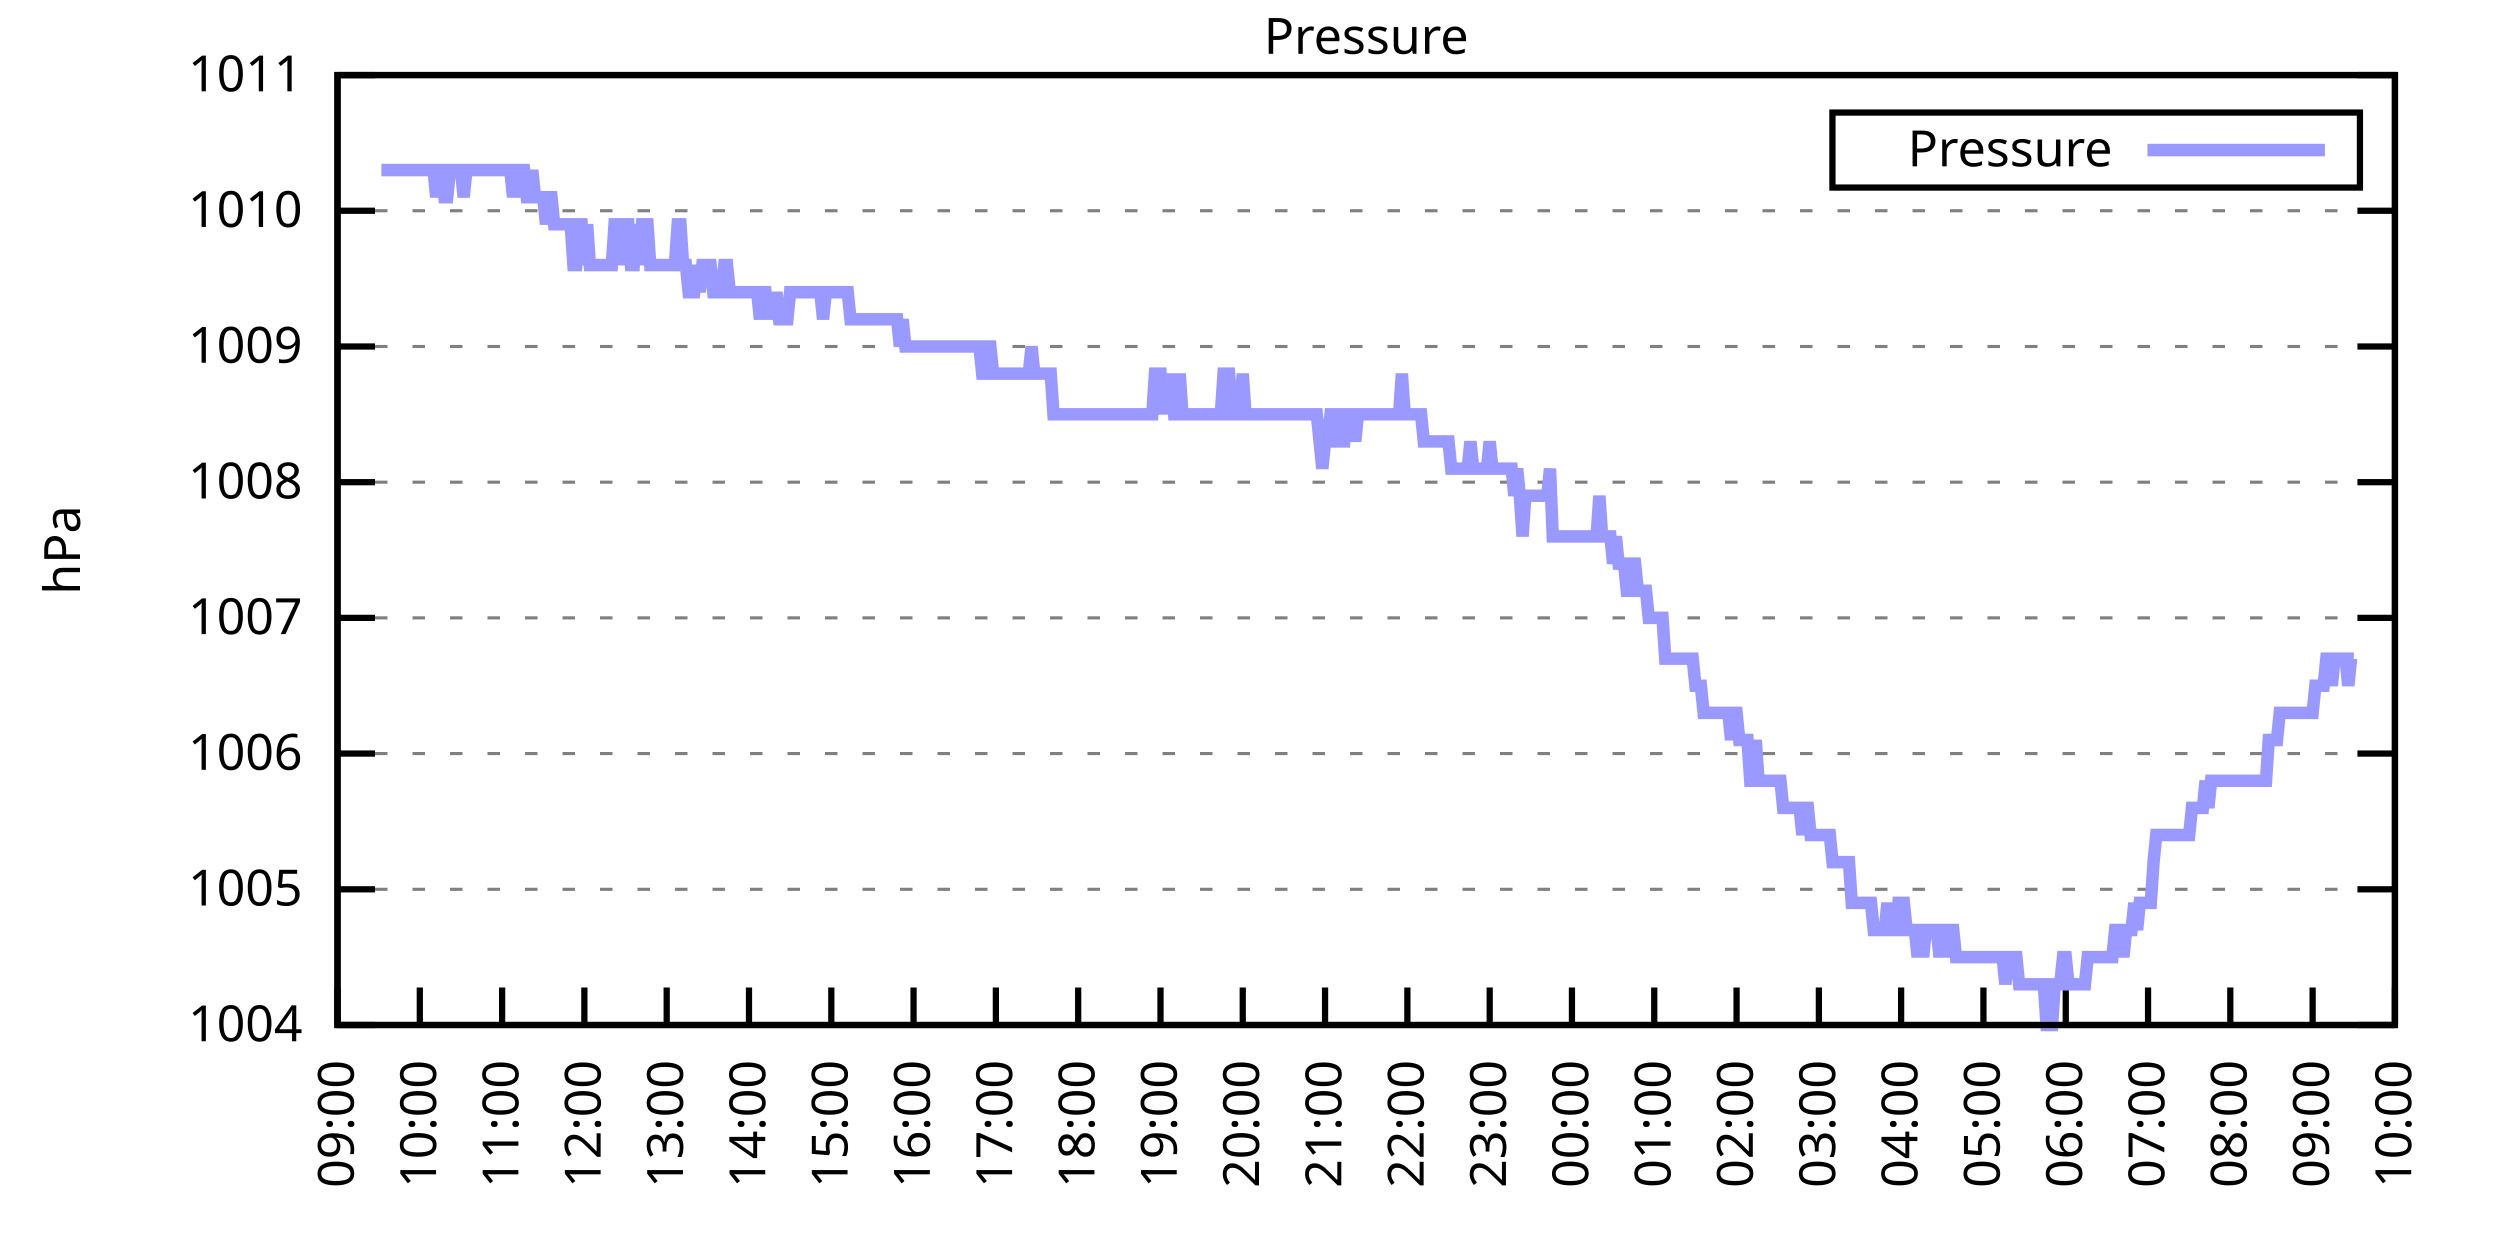
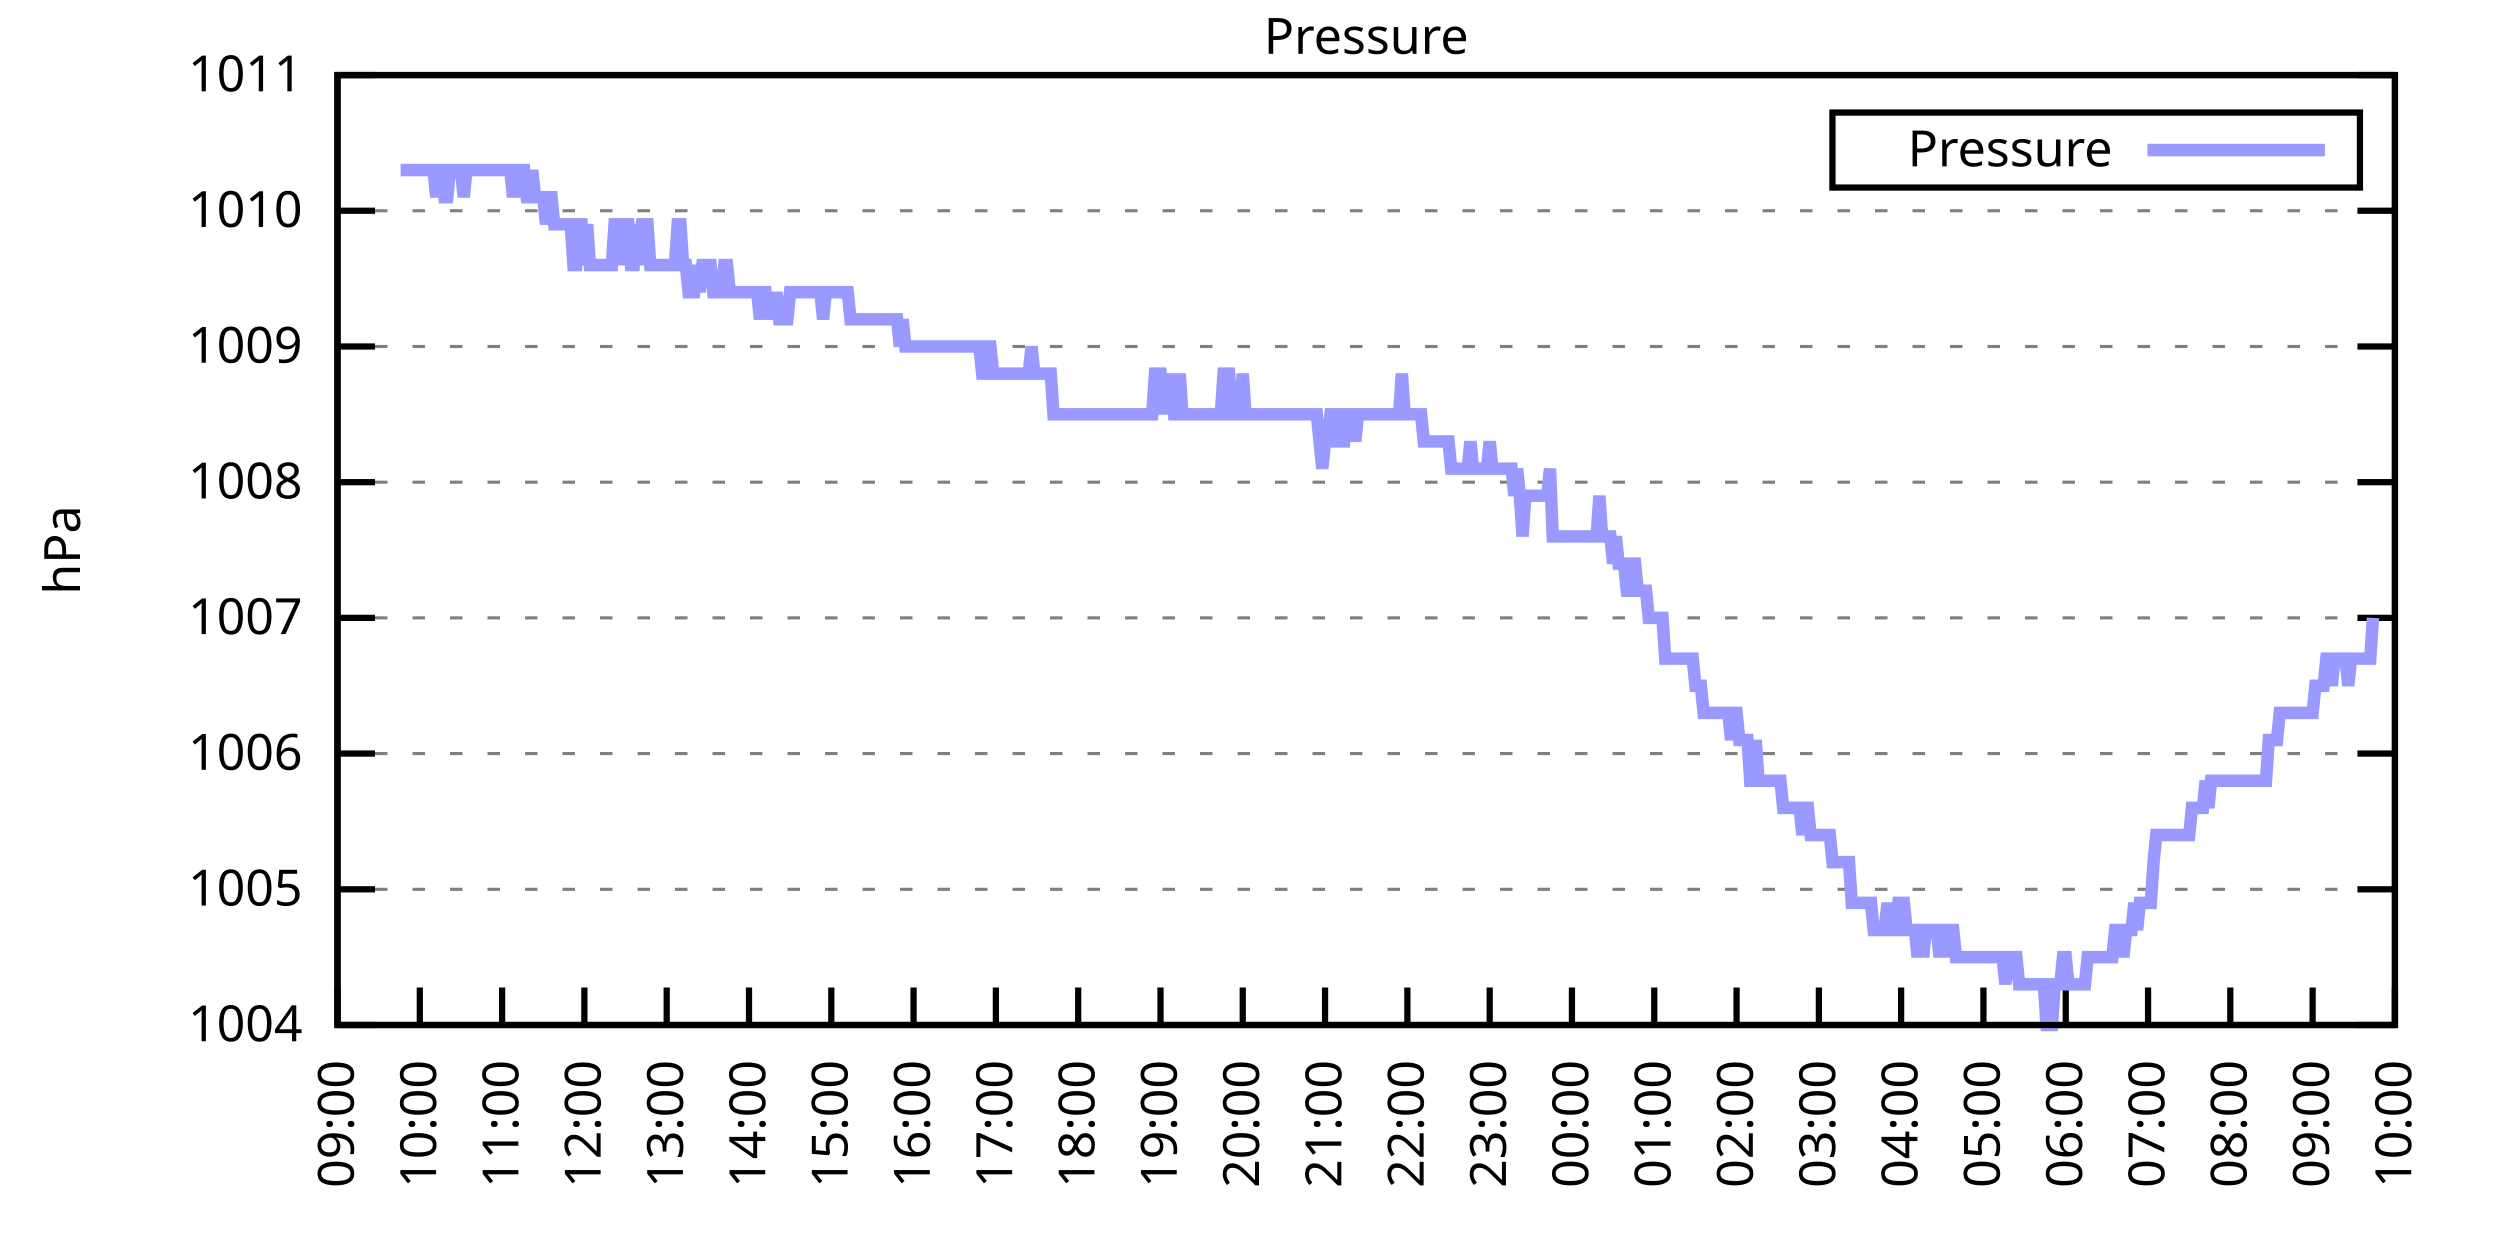
<svg xmlns="http://www.w3.org/2000/svg" xmlns:xlink="http://www.w3.org/1999/xlink" width="400" height="200" viewBox="0 0 400 200">
  <g id="gnuplot_canvas">
    <rect x="0" y="0" width="400" height="200" fill="none" />
    <defs>
      <circle id="gpDot" r="0.5" stroke-width="0.5" stroke="currentColor" />
      <path id="gpPt0" stroke-width="0.333" stroke="currentColor" d="M-1,0 h2 M0,-1 v2" />
      <path id="gpPt1" stroke-width="0.333" stroke="currentColor" d="M-1,-1 L1,1 M1,-1 L-1,1" />
      <path id="gpPt2" stroke-width="0.333" stroke="currentColor" d="M-1,0 L1,0 M0,-1 L0,1 M-1,-1 L1,1 M-1,1 L1,-1" />
      <rect id="gpPt3" stroke-width="0.333" stroke="currentColor" x="-1" y="-1" width="2" height="2" />
      <rect id="gpPt4" stroke-width="0.333" stroke="currentColor" fill="currentColor" x="-1" y="-1" width="2" height="2" />
      <circle id="gpPt5" stroke-width="0.333" stroke="currentColor" cx="0" cy="0" r="1" />
      <use xlink:href="#gpPt5" id="gpPt6" fill="currentColor" stroke="none" />
      <path id="gpPt7" stroke-width="0.333" stroke="currentColor" d="M0,-1.33 L-1.33,0.67 L1.33,0.67 z" />
      <use xlink:href="#gpPt7" id="gpPt8" fill="currentColor" stroke="none" />
      <use xlink:href="#gpPt7" id="gpPt9" stroke="currentColor" transform="rotate(180)" />
      <use xlink:href="#gpPt9" id="gpPt10" fill="currentColor" stroke="none" />
      <use xlink:href="#gpPt3" id="gpPt11" stroke="currentColor" transform="rotate(45)" />
      <use xlink:href="#gpPt11" id="gpPt12" fill="currentColor" stroke="none" />
      <path id="gpPt13" stroke-width="0.333" stroke="currentColor" d="M0,1.330 L1.265,0.411 L0.782,-1.067 L-0.782,-1.076 L-1.265,0.411 z" />
      <use xlink:href="#gpPt13" id="gpPt14" fill="currentColor" stroke="none" />
      <filter id="textbox" filterUnits="objectBoundingBox" x="0" y="0" height="1" width="1">
        <feFlood flood-color="white" flood-opacity="1" result="bgnd" />
        <feComposite in="SourceGraphic" in2="bgnd" operator="atop" />
      </filter>
      <filter id="greybox" filterUnits="objectBoundingBox" x="0" y="0" height="1" width="1">
        <feFlood flood-color="lightgrey" flood-opacity="1" result="grey" />
        <feComposite in="SourceGraphic" in2="grey" operator="atop" />
      </filter>
    </defs>
    <g fill="none" color="white" stroke="currentColor" stroke-width="1.00" stroke-linecap="butt" stroke-linejoin="miter">
</g>
    <g fill="none" color="black" stroke="currentColor" stroke-width="1.00" stroke-linecap="butt" stroke-linejoin="miter">
      <g stroke="none" shape-rendering="crispEdges">
        <polygon fill="rgb(255, 255, 255)" points="54.00,164.00 383.18,164.00 383.18,12.02 54.00,12.02 " />
      </g>
    </g>
    <g fill="none" color="black" stroke="currentColor" stroke-width="1.00" stroke-linecap="butt" stroke-linejoin="miter">
</g>
    <g fill="none" color="black" stroke="black" stroke-width="0.50" stroke-linecap="butt" stroke-linejoin="miter">
</g>
    <g fill="none" color="gray" stroke="currentColor" stroke-width="0.50" stroke-linecap="butt" stroke-linejoin="miter">
      <path stroke="gray" stroke-dasharray="2,4" class="gridline" d="M54.00,164.00 L383.19,164.00  " />
    </g>
    <g fill="none" color="gray" stroke="gray" stroke-width="1.00" stroke-linecap="butt" stroke-linejoin="miter">
</g>
    <g fill="none" color="black" stroke="currentColor" stroke-width="1.00" stroke-linecap="butt" stroke-linejoin="miter">
      <path stroke="black" d="M54.00,164.00 L60.00,164.00 M383.19,164.00 L377.19,164.00  " />
      <g transform="translate(48.40,166.60)" stroke="none" fill="black" font-family="Sans" font-size="8.00" text-anchor="end">
        <text>
          <tspan font-family="Sans"> 1004</tspan>
        </text>
      </g>
    </g>
    <g fill="none" color="black" stroke="currentColor" stroke-width="1.00" stroke-linecap="butt" stroke-linejoin="miter">
</g>
    <g fill="none" color="black" stroke="black" stroke-width="0.50" stroke-linecap="butt" stroke-linejoin="miter">
</g>
    <g fill="none" color="gray" stroke="currentColor" stroke-width="0.50" stroke-linecap="butt" stroke-linejoin="miter">
      <path stroke="gray" stroke-dasharray="2,4" class="gridline" d="M54.00,142.29 L383.19,142.29  " />
    </g>
    <g fill="none" color="gray" stroke="gray" stroke-width="1.00" stroke-linecap="butt" stroke-linejoin="miter">
</g>
    <g fill="none" color="black" stroke="currentColor" stroke-width="1.00" stroke-linecap="butt" stroke-linejoin="miter">
      <path stroke="black" d="M54.00,142.29 L60.00,142.29 M383.19,142.29 L377.19,142.29  " />
      <g transform="translate(48.40,144.89)" stroke="none" fill="black" font-family="Sans" font-size="8.00" text-anchor="end">
        <text>
          <tspan font-family="Sans"> 1005</tspan>
        </text>
      </g>
    </g>
    <g fill="none" color="black" stroke="currentColor" stroke-width="1.00" stroke-linecap="butt" stroke-linejoin="miter">
</g>
    <g fill="none" color="black" stroke="black" stroke-width="0.50" stroke-linecap="butt" stroke-linejoin="miter">
</g>
    <g fill="none" color="gray" stroke="currentColor" stroke-width="0.50" stroke-linecap="butt" stroke-linejoin="miter">
      <path stroke="gray" stroke-dasharray="2,4" class="gridline" d="M54.00,120.57 L383.19,120.57  " />
    </g>
    <g fill="none" color="gray" stroke="gray" stroke-width="1.00" stroke-linecap="butt" stroke-linejoin="miter">
</g>
    <g fill="none" color="black" stroke="currentColor" stroke-width="1.00" stroke-linecap="butt" stroke-linejoin="miter">
      <path stroke="black" d="M54.00,120.57 L60.00,120.57 M383.19,120.57 L377.19,120.57  " />
      <g transform="translate(48.40,123.17)" stroke="none" fill="black" font-family="Sans" font-size="8.00" text-anchor="end">
        <text>
          <tspan font-family="Sans"> 1006</tspan>
        </text>
      </g>
    </g>
    <g fill="none" color="black" stroke="currentColor" stroke-width="1.00" stroke-linecap="butt" stroke-linejoin="miter">
</g>
    <g fill="none" color="black" stroke="black" stroke-width="0.50" stroke-linecap="butt" stroke-linejoin="miter">
</g>
    <g fill="none" color="gray" stroke="currentColor" stroke-width="0.50" stroke-linecap="butt" stroke-linejoin="miter">
      <path stroke="gray" stroke-dasharray="2,4" class="gridline" d="M54.00,98.86 L383.19,98.86  " />
    </g>
    <g fill="none" color="gray" stroke="gray" stroke-width="1.00" stroke-linecap="butt" stroke-linejoin="miter">
</g>
    <g fill="none" color="black" stroke="currentColor" stroke-width="1.00" stroke-linecap="butt" stroke-linejoin="miter">
      <path stroke="black" d="M54.00,98.86 L60.00,98.86 M383.19,98.86 L377.19,98.86  " />
      <g transform="translate(48.40,101.46)" stroke="none" fill="black" font-family="Sans" font-size="8.00" text-anchor="end">
        <text>
          <tspan font-family="Sans"> 1007</tspan>
        </text>
      </g>
    </g>
    <g fill="none" color="black" stroke="currentColor" stroke-width="1.00" stroke-linecap="butt" stroke-linejoin="miter">
</g>
    <g fill="none" color="black" stroke="black" stroke-width="0.50" stroke-linecap="butt" stroke-linejoin="miter">
</g>
    <g fill="none" color="gray" stroke="currentColor" stroke-width="0.50" stroke-linecap="butt" stroke-linejoin="miter">
      <path stroke="gray" stroke-dasharray="2,4" class="gridline" d="M54.00,77.15 L383.19,77.15  " />
    </g>
    <g fill="none" color="gray" stroke="gray" stroke-width="1.00" stroke-linecap="butt" stroke-linejoin="miter">
</g>
    <g fill="none" color="black" stroke="currentColor" stroke-width="1.00" stroke-linecap="butt" stroke-linejoin="miter">
      <path stroke="black" d="M54.00,77.15 L60.00,77.15 M383.19,77.15 L377.19,77.15  " />
      <g transform="translate(48.40,79.75)" stroke="none" fill="black" font-family="Sans" font-size="8.00" text-anchor="end">
        <text>
          <tspan font-family="Sans"> 1008</tspan>
        </text>
      </g>
    </g>
    <g fill="none" color="black" stroke="currentColor" stroke-width="1.00" stroke-linecap="butt" stroke-linejoin="miter">
</g>
    <g fill="none" color="black" stroke="black" stroke-width="0.50" stroke-linecap="butt" stroke-linejoin="miter">
</g>
    <g fill="none" color="gray" stroke="currentColor" stroke-width="0.50" stroke-linecap="butt" stroke-linejoin="miter">
      <path stroke="gray" stroke-dasharray="2,4" class="gridline" d="M54.00,55.44 L383.19,55.44  " />
    </g>
    <g fill="none" color="gray" stroke="gray" stroke-width="1.00" stroke-linecap="butt" stroke-linejoin="miter">
</g>
    <g fill="none" color="black" stroke="currentColor" stroke-width="1.00" stroke-linecap="butt" stroke-linejoin="miter">
      <path stroke="black" d="M54.00,55.44 L60.00,55.44 M383.19,55.44 L377.19,55.44  " />
      <g transform="translate(48.40,58.04)" stroke="none" fill="black" font-family="Sans" font-size="8.00" text-anchor="end">
        <text>
          <tspan font-family="Sans"> 1009</tspan>
        </text>
      </g>
    </g>
    <g fill="none" color="black" stroke="currentColor" stroke-width="1.00" stroke-linecap="butt" stroke-linejoin="miter">
</g>
    <g fill="none" color="black" stroke="black" stroke-width="0.50" stroke-linecap="butt" stroke-linejoin="miter">
</g>
    <g fill="none" color="gray" stroke="currentColor" stroke-width="0.50" stroke-linecap="butt" stroke-linejoin="miter">
      <path stroke="gray" stroke-dasharray="2,4" class="gridline" d="M54.00,33.72 L383.19,33.72  " />
    </g>
    <g fill="none" color="gray" stroke="gray" stroke-width="1.00" stroke-linecap="butt" stroke-linejoin="miter">
</g>
    <g fill="none" color="black" stroke="currentColor" stroke-width="1.00" stroke-linecap="butt" stroke-linejoin="miter">
      <path stroke="black" d="M54.00,33.72 L60.00,33.72 M383.19,33.72 L377.19,33.72  " />
      <g transform="translate(48.40,36.32)" stroke="none" fill="black" font-family="Sans" font-size="8.00" text-anchor="end">
        <text>
          <tspan font-family="Sans"> 1010</tspan>
        </text>
      </g>
    </g>
    <g fill="none" color="black" stroke="currentColor" stroke-width="1.00" stroke-linecap="butt" stroke-linejoin="miter">
</g>
    <g fill="none" color="black" stroke="black" stroke-width="0.50" stroke-linecap="butt" stroke-linejoin="miter">
</g>
    <g fill="none" color="gray" stroke="currentColor" stroke-width="0.50" stroke-linecap="butt" stroke-linejoin="miter">
      <path stroke="gray" stroke-dasharray="2,4" class="gridline" d="M54.00,12.01 L383.19,12.01  " />
    </g>
    <g fill="none" color="gray" stroke="gray" stroke-width="1.00" stroke-linecap="butt" stroke-linejoin="miter">
</g>
    <g fill="none" color="black" stroke="currentColor" stroke-width="1.00" stroke-linecap="butt" stroke-linejoin="miter">
      <path stroke="black" d="M54.00,12.01 L60.00,12.01 M383.19,12.01 L377.19,12.01  " />
      <g transform="translate(48.40,14.61)" stroke="none" fill="black" font-family="Sans" font-size="8.00" text-anchor="end">
        <text>
          <tspan font-family="Sans"> 1011</tspan>
        </text>
      </g>
    </g>
    <g fill="none" color="black" stroke="currentColor" stroke-width="1.00" stroke-linecap="butt" stroke-linejoin="miter">
      <path stroke="black" d="M54.00,164.00 L54.00,158.00  " />
      <g transform="translate(56.60,169.60) rotate(270.00)" stroke="none" fill="black" font-family="Sans" font-size="8.00" text-anchor="end">
        <text>
          <tspan font-family="Sans">09:00</tspan>
        </text>
      </g>
    </g>
    <g fill="none" color="black" stroke="currentColor" stroke-width="1.00" stroke-linecap="butt" stroke-linejoin="miter">
      <path stroke="black" d="M67.17,164.00 L67.17,158.00  " />
      <g transform="translate(69.77,169.60) rotate(270.00)" stroke="none" fill="black" font-family="Sans" font-size="8.00" text-anchor="end">
        <text>
          <tspan font-family="Sans">10:00</tspan>
        </text>
      </g>
    </g>
    <g fill="none" color="black" stroke="currentColor" stroke-width="1.00" stroke-linecap="butt" stroke-linejoin="miter">
      <path stroke="black" d="M80.34,164.00 L80.34,158.00  " />
      <g transform="translate(82.94,169.60) rotate(270.00)" stroke="none" fill="black" font-family="Sans" font-size="8.00" text-anchor="end">
        <text>
          <tspan font-family="Sans">11:00</tspan>
        </text>
      </g>
    </g>
    <g fill="none" color="black" stroke="currentColor" stroke-width="1.00" stroke-linecap="butt" stroke-linejoin="miter">
      <path stroke="black" d="M93.50,164.00 L93.50,158.00  " />
      <g transform="translate(96.10,169.60) rotate(270.00)" stroke="none" fill="black" font-family="Sans" font-size="8.00" text-anchor="end">
        <text>
          <tspan font-family="Sans">12:00</tspan>
        </text>
      </g>
    </g>
    <g fill="none" color="black" stroke="currentColor" stroke-width="1.00" stroke-linecap="butt" stroke-linejoin="miter">
      <path stroke="black" d="M106.67,164.00 L106.67,158.00  " />
      <g transform="translate(109.27,169.60) rotate(270.00)" stroke="none" fill="black" font-family="Sans" font-size="8.00" text-anchor="end">
        <text>
          <tspan font-family="Sans">13:00</tspan>
        </text>
      </g>
    </g>
    <g fill="none" color="black" stroke="currentColor" stroke-width="1.00" stroke-linecap="butt" stroke-linejoin="miter">
      <path stroke="black" d="M119.84,164.00 L119.84,158.00  " />
      <g transform="translate(122.44,169.60) rotate(270.00)" stroke="none" fill="black" font-family="Sans" font-size="8.00" text-anchor="end">
        <text>
          <tspan font-family="Sans">14:00</tspan>
        </text>
      </g>
    </g>
    <g fill="none" color="black" stroke="currentColor" stroke-width="1.00" stroke-linecap="butt" stroke-linejoin="miter">
      <path stroke="black" d="M133.01,164.00 L133.01,158.00  " />
      <g transform="translate(135.61,169.60) rotate(270.00)" stroke="none" fill="black" font-family="Sans" font-size="8.00" text-anchor="end">
        <text>
          <tspan font-family="Sans">15:00</tspan>
        </text>
      </g>
    </g>
    <g fill="none" color="black" stroke="currentColor" stroke-width="1.00" stroke-linecap="butt" stroke-linejoin="miter">
      <path stroke="black" d="M146.17,164.00 L146.17,158.00  " />
      <g transform="translate(148.77,169.60) rotate(270.00)" stroke="none" fill="black" font-family="Sans" font-size="8.00" text-anchor="end">
        <text>
          <tspan font-family="Sans">16:00</tspan>
        </text>
      </g>
    </g>
    <g fill="none" color="black" stroke="currentColor" stroke-width="1.00" stroke-linecap="butt" stroke-linejoin="miter">
      <path stroke="black" d="M159.34,164.00 L159.34,158.00  " />
      <g transform="translate(161.94,169.60) rotate(270.00)" stroke="none" fill="black" font-family="Sans" font-size="8.00" text-anchor="end">
        <text>
          <tspan font-family="Sans">17:00</tspan>
        </text>
      </g>
    </g>
    <g fill="none" color="black" stroke="currentColor" stroke-width="1.00" stroke-linecap="butt" stroke-linejoin="miter">
      <path stroke="black" d="M172.51,164.00 L172.51,158.00  " />
      <g transform="translate(175.11,169.60) rotate(270.00)" stroke="none" fill="black" font-family="Sans" font-size="8.00" text-anchor="end">
        <text>
          <tspan font-family="Sans">18:00</tspan>
        </text>
      </g>
    </g>
    <g fill="none" color="black" stroke="currentColor" stroke-width="1.00" stroke-linecap="butt" stroke-linejoin="miter">
      <path stroke="black" d="M185.68,164.00 L185.68,158.00  " />
      <g transform="translate(188.28,169.60) rotate(270.00)" stroke="none" fill="black" font-family="Sans" font-size="8.00" text-anchor="end">
        <text>
          <tspan font-family="Sans">19:00</tspan>
        </text>
      </g>
    </g>
    <g fill="none" color="black" stroke="currentColor" stroke-width="1.00" stroke-linecap="butt" stroke-linejoin="miter">
      <path stroke="black" d="M198.84,164.00 L198.84,158.00  " />
      <g transform="translate(201.44,169.60) rotate(270.00)" stroke="none" fill="black" font-family="Sans" font-size="8.00" text-anchor="end">
        <text>
          <tspan font-family="Sans">20:00</tspan>
        </text>
      </g>
    </g>
    <g fill="none" color="black" stroke="currentColor" stroke-width="1.00" stroke-linecap="butt" stroke-linejoin="miter">
      <path stroke="black" d="M212.01,164.00 L212.01,158.00  " />
      <g transform="translate(214.61,169.60) rotate(270.00)" stroke="none" fill="black" font-family="Sans" font-size="8.00" text-anchor="end">
        <text>
          <tspan font-family="Sans">21:00</tspan>
        </text>
      </g>
    </g>
    <g fill="none" color="black" stroke="currentColor" stroke-width="1.00" stroke-linecap="butt" stroke-linejoin="miter">
      <path stroke="black" d="M225.18,164.00 L225.18,158.00  " />
      <g transform="translate(227.78,169.60) rotate(270.00)" stroke="none" fill="black" font-family="Sans" font-size="8.00" text-anchor="end">
        <text>
          <tspan font-family="Sans">22:00</tspan>
        </text>
      </g>
    </g>
    <g fill="none" color="black" stroke="currentColor" stroke-width="1.00" stroke-linecap="butt" stroke-linejoin="miter">
      <path stroke="black" d="M238.35,164.00 L238.35,158.00  " />
      <g transform="translate(240.95,169.60) rotate(270.00)" stroke="none" fill="black" font-family="Sans" font-size="8.00" text-anchor="end">
        <text>
          <tspan font-family="Sans">23:00</tspan>
        </text>
      </g>
    </g>
    <g fill="none" color="black" stroke="currentColor" stroke-width="1.00" stroke-linecap="butt" stroke-linejoin="miter">
      <path stroke="black" d="M251.51,164.00 L251.51,158.00  " />
      <g transform="translate(254.11,169.60) rotate(270.00)" stroke="none" fill="black" font-family="Sans" font-size="8.00" text-anchor="end">
        <text>
          <tspan font-family="Sans">00:00</tspan>
        </text>
      </g>
    </g>
    <g fill="none" color="black" stroke="currentColor" stroke-width="1.00" stroke-linecap="butt" stroke-linejoin="miter">
      <path stroke="black" d="M264.68,164.00 L264.68,158.00  " />
      <g transform="translate(267.28,169.60) rotate(270.00)" stroke="none" fill="black" font-family="Sans" font-size="8.00" text-anchor="end">
        <text>
          <tspan font-family="Sans">01:00</tspan>
        </text>
      </g>
    </g>
    <g fill="none" color="black" stroke="currentColor" stroke-width="1.00" stroke-linecap="butt" stroke-linejoin="miter">
      <path stroke="black" d="M277.85,164.00 L277.85,158.00  " />
      <g transform="translate(280.45,169.60) rotate(270.00)" stroke="none" fill="black" font-family="Sans" font-size="8.00" text-anchor="end">
        <text>
          <tspan font-family="Sans">02:00</tspan>
        </text>
      </g>
    </g>
    <g fill="none" color="black" stroke="currentColor" stroke-width="1.00" stroke-linecap="butt" stroke-linejoin="miter">
      <path stroke="black" d="M291.02,164.00 L291.02,158.00  " />
      <g transform="translate(293.62,169.60) rotate(270.00)" stroke="none" fill="black" font-family="Sans" font-size="8.00" text-anchor="end">
        <text>
          <tspan font-family="Sans">03:00</tspan>
        </text>
      </g>
    </g>
    <g fill="none" color="black" stroke="currentColor" stroke-width="1.00" stroke-linecap="butt" stroke-linejoin="miter">
      <path stroke="black" d="M304.18,164.00 L304.18,158.00  " />
      <g transform="translate(306.78,169.60) rotate(270.00)" stroke="none" fill="black" font-family="Sans" font-size="8.00" text-anchor="end">
        <text>
          <tspan font-family="Sans">04:00</tspan>
        </text>
      </g>
    </g>
    <g fill="none" color="black" stroke="currentColor" stroke-width="1.00" stroke-linecap="butt" stroke-linejoin="miter">
      <path stroke="black" d="M317.35,164.00 L317.35,158.00  " />
      <g transform="translate(319.95,169.60) rotate(270.00)" stroke="none" fill="black" font-family="Sans" font-size="8.00" text-anchor="end">
        <text>
          <tspan font-family="Sans">05:00</tspan>
        </text>
      </g>
    </g>
    <g fill="none" color="black" stroke="currentColor" stroke-width="1.00" stroke-linecap="butt" stroke-linejoin="miter">
      <path stroke="black" d="M330.52,164.00 L330.52,158.00  " />
      <g transform="translate(333.12,169.60) rotate(270.00)" stroke="none" fill="black" font-family="Sans" font-size="8.00" text-anchor="end">
        <text>
          <tspan font-family="Sans">06:00</tspan>
        </text>
      </g>
    </g>
    <g fill="none" color="black" stroke="currentColor" stroke-width="1.00" stroke-linecap="butt" stroke-linejoin="miter">
      <path stroke="black" d="M343.69,164.00 L343.69,158.00  " />
      <g transform="translate(346.29,169.60) rotate(270.00)" stroke="none" fill="black" font-family="Sans" font-size="8.00" text-anchor="end">
        <text>
          <tspan font-family="Sans">07:00</tspan>
        </text>
      </g>
    </g>
    <g fill="none" color="black" stroke="currentColor" stroke-width="1.00" stroke-linecap="butt" stroke-linejoin="miter">
      <path stroke="black" d="M356.85,164.00 L356.85,158.00  " />
      <g transform="translate(359.45,169.60) rotate(270.00)" stroke="none" fill="black" font-family="Sans" font-size="8.00" text-anchor="end">
        <text>
          <tspan font-family="Sans">08:00</tspan>
        </text>
      </g>
    </g>
    <g fill="none" color="black" stroke="currentColor" stroke-width="1.00" stroke-linecap="butt" stroke-linejoin="miter">
      <path stroke="black" d="M370.02,164.00 L370.02,158.00  " />
      <g transform="translate(372.62,169.60) rotate(270.00)" stroke="none" fill="black" font-family="Sans" font-size="8.00" text-anchor="end">
        <text>
          <tspan font-family="Sans">09:00</tspan>
        </text>
      </g>
    </g>
    <g fill="none" color="black" stroke="currentColor" stroke-width="1.00" stroke-linecap="butt" stroke-linejoin="miter">
      <path stroke="black" d="M383.19,164.00 L383.19,158.00  " />
      <g transform="translate(385.79,169.60) rotate(270.00)" stroke="none" fill="black" font-family="Sans" font-size="8.00" text-anchor="end">
        <text>
          <tspan font-family="Sans">10:00</tspan>
        </text>
      </g>
    </g>
    <g fill="none" color="black" stroke="currentColor" stroke-width="1.00" stroke-linecap="butt" stroke-linejoin="miter">
</g>
    <g fill="none" color="black" stroke="currentColor" stroke-width="1.00" stroke-linecap="butt" stroke-linejoin="miter">
      <path stroke="black" d="M54.00,12.01 L54.00,164.00 L383.19,164.00 L383.19,12.01 L54.00,12.01 Z  " />
    </g>
    <g fill="none" color="black" stroke="currentColor" stroke-width="1.00" stroke-linecap="butt" stroke-linejoin="miter">
</g>
    <g fill="none" color="black" stroke="currentColor" stroke-width="1.00" stroke-linecap="butt" stroke-linejoin="miter">
      <path stroke="black" d="M293.19,30.01 L293.19,18.01 L377.59,18.01 L377.59,30.01 L293.19,30.01 Z  " />
    </g>
    <g id="Pressure_plot_1">
      <g fill="none" color="white" stroke="black" stroke-width="2.00" stroke-linecap="butt" stroke-linejoin="miter">
</g>
      <g fill="none" color="black" stroke="currentColor" stroke-width="2.00" stroke-linecap="butt" stroke-linejoin="miter">
        <g transform="translate(337.99,26.61)" stroke="none" fill="black" font-family="Sans" font-size="8.00" text-anchor="end">
          <text>
            <tspan font-family="Sans">Pressure</tspan>
          </text>
        </g>
      </g>
      <g fill="none" color="black" stroke="currentColor" stroke-width="2.00" stroke-linecap="butt" stroke-linejoin="miter">
-         <path stroke="rgb(153, 153, 255)" d="M343.59,24.01 L371.99,24.01 M61.02,27.21 L61.46,27.21 L61.90,27.21 L62.34,27.21 L62.78,27.21 L63.22,27.21   L63.66,27.21 L64.10,27.21 L64.53,27.21 L64.97,27.21 L65.41,27.21 L65.85,27.21 L66.29,27.21 L66.73,27.21   L67.17,27.21 L67.61,27.21 L68.05,27.21 L68.48,27.21 L68.92,27.21 L69.36,27.21 L69.80,31.55 L70.24,27.21   L70.68,27.21 L71.12,31.55 L71.56,31.55 L72.00,27.21 L72.43,27.21 L72.87,27.21 L73.31,27.21 L73.75,27.21   L74.19,31.55 L74.63,27.21 L75.07,27.21 L75.51,27.21 L75.95,27.21 L76.38,27.21 L76.82,27.21 L77.26,27.21   L77.70,27.21 L78.14,27.21 L78.58,27.21 L79.02,27.21 L79.46,27.21 L79.90,27.21 L80.34,27.21 L80.77,27.21   L81.21,27.21 L81.65,27.21 L82.09,31.55 L82.53,27.21 L82.97,31.55 L83.41,27.21 L83.85,27.21 L84.29,31.55   L84.72,31.55 L85.16,27.21 L85.60,31.55 L86.04,31.55 L86.48,31.55 L86.92,31.55 L87.36,35.89 L87.80,31.55   L88.24,31.55 L88.67,35.89 L89.11,35.89 L89.55,35.89 L89.99,35.89 L90.43,35.89 L90.87,35.89 L91.31,35.89   L91.75,42.41 L92.19,42.41 L92.62,35.89 L93.06,35.89 L93.50,42.41 L93.94,35.89 L94.38,42.41 L94.82,42.41   L95.26,42.41 L95.70,42.41 L96.14,42.41 L96.58,42.41 L97.01,42.41 L97.45,42.41 L97.89,42.41 L98.33,35.89   L98.77,35.89 L99.21,35.89 L99.65,42.41 L100.09,35.89 L100.53,35.89 L100.96,42.41 L101.40,42.41 L101.84,35.89   L102.28,42.41 L102.72,35.89 L103.16,35.89 L103.60,35.89 L104.04,42.41 L104.48,42.41 L104.91,42.41 L105.35,42.41   L105.79,42.41 L106.23,42.41 L106.67,42.41 L107.11,42.41 L107.55,42.41 L107.99,42.41 L108.43,35.89 L108.87,35.89   L109.30,42.41 L109.74,42.41 L110.18,46.75 L110.62,46.75 L111.06,46.75 L111.50,42.41 L111.94,46.75 L112.38,42.41   L112.82,42.41 L113.25,42.41 L113.69,42.41 L114.13,46.75 L114.57,46.75 L115.01,46.75 L115.45,46.75 L115.89,42.41   L116.33,42.41 L116.77,46.75 L117.20,46.75 L117.64,46.75 L118.08,46.75 L118.52,46.75 L118.96,46.75 L119.40,46.75   L119.84,46.75 L120.28,46.75 L120.72,46.75 L121.15,46.75 L121.59,51.09 L122.03,46.75 L122.47,46.75 L122.91,51.09   L123.35,46.75 L123.79,51.09 L124.23,46.75 L124.67,51.09 L125.11,51.09 L125.54,51.09 L125.98,51.09 L126.42,46.75   L126.86,46.75 L127.30,46.75 L127.74,46.75 L128.18,46.75 L128.62,46.75 L129.06,46.75 L129.49,46.75 L129.93,46.75   L130.37,46.75 L130.81,46.75 L131.25,46.75 L131.69,51.09 L132.13,46.75 L132.57,46.75 L133.01,46.75 L133.44,46.75   L133.88,46.75 L134.32,46.75 L134.76,46.75 L135.20,46.75 L135.64,46.75 L136.08,51.09 L136.52,51.09 L136.96,51.09   L137.39,51.09 L137.83,51.09 L138.27,51.09 L138.71,51.09 L139.15,51.09 L139.59,51.09 L140.03,51.09 L140.47,51.09   L140.91,51.09 L141.35,51.09 L141.78,51.09 L142.22,51.09 L142.66,51.09 L143.10,51.09 L143.54,51.09 L143.98,55.44   L144.42,51.09 L144.86,55.44 L145.30,55.44 L145.73,55.44 L146.17,55.44 L146.61,55.44 L147.05,55.44 L147.49,55.44   L147.93,55.44 L148.37,55.44 L148.81,55.44 L149.25,55.44 L149.68,55.44 L150.12,55.44 L150.56,55.44 L151.00,55.44   L151.44,55.44 L151.88,55.44 L152.32,55.44 L152.76,55.44 L153.20,55.44 L153.63,55.44 L154.07,55.44 L154.51,55.44   L154.95,55.44 L155.39,55.44 L155.83,55.44 L156.27,55.44 L156.71,55.44 L157.15,59.78 L157.59,59.78 L158.02,55.44   L158.46,55.44 L158.90,59.78 L159.34,59.78 L159.78,59.78 L160.22,59.78 L160.66,59.78 L161.10,59.78 L161.54,59.78   L161.97,59.78 L162.41,59.78 L162.85,59.78 L163.29,59.78 L163.73,59.78 L164.17,59.78 L164.61,59.78 L165.05,55.44   L165.49,59.78 L165.92,59.78 L166.36,59.78 L166.80,59.78 L167.24,59.78 L167.68,59.78 L168.12,59.78 L168.56,66.29   L169.00,66.29 L169.44,66.29 L169.87,66.29 L170.31,66.29 L170.75,66.29 L171.19,66.29 L171.63,66.29 L172.07,66.29   L172.51,66.29 L172.95,66.29 L173.39,66.29 L173.83,66.29 L174.26,66.29 L174.70,66.29 L175.14,66.29 L175.58,66.29   L176.02,66.29 L176.46,66.29 L176.90,66.29 L177.34,66.29 L177.78,66.29 L178.21,66.29 L178.65,66.29 L179.09,66.29   L179.53,66.29 L179.97,66.29 L180.41,66.29 L180.85,66.29 L181.29,66.29 L181.73,66.29 L182.16,66.29 L182.60,66.29   L183.04,66.29 L183.48,66.29 L183.92,66.29 L184.36,66.29 L184.80,59.78 L185.24,59.78 L185.68,59.78 L186.11,66.29   L186.55,59.78 L186.99,66.29 L187.43,59.78 L187.87,66.29 L188.31,66.29 L188.75,59.78 L189.19,66.29 L189.63,66.29   L190.07,66.29 L190.50,66.29 L190.94,66.29 L191.38,66.29 L191.82,66.29 L192.26,66.29 L192.70,66.29 L193.14,66.29   L193.58,66.29 L194.02,66.29 L194.45,66.29 L194.89,66.29 L195.33,66.29 L195.77,59.78 L196.21,59.78 L196.65,59.78   L197.09,66.29 L197.53,66.29 L197.97,66.29 L198.40,66.29 L198.84,59.78 L199.28,66.29 L199.72,66.29 L200.16,66.29   L200.60,66.29 L201.04,66.29 L201.48,66.29 L201.92,66.29 L202.35,66.29 L202.79,66.29 L203.23,66.29 L203.67,66.29   L204.11,66.29 L204.55,66.29 L204.99,66.29 L205.43,66.29 L205.87,66.29 L206.31,66.29 L206.74,66.29 L207.18,66.29   L207.62,66.29 L208.06,66.29 L208.50,66.29 L208.94,66.29 L209.38,66.29 L209.82,66.29 L210.26,66.29 L210.69,66.29   L211.13,70.63 L211.57,74.98 L212.01,70.63 L212.45,70.63 L212.89,66.29 L213.33,66.29 L213.77,66.29 L214.21,70.63   L214.64,70.63 L215.08,70.63 L215.52,66.29 L215.96,66.29 L216.40,66.29 L216.84,70.63 L217.28,66.29 L217.72,66.29   L218.16,66.29 L218.60,66.29 L219.03,66.29 L219.47,66.29 L219.91,66.29 L220.35,66.29 L220.79,66.29 L221.23,66.29   L221.67,66.29 L222.11,66.29 L222.55,66.29 L222.98,66.29 L223.42,66.29 L223.86,66.29 L224.30,59.78 L224.74,66.29   L225.18,66.29 L225.62,66.29 L226.06,66.29 L226.50,66.29 L226.93,66.29 L227.37,66.29 L227.81,70.63 L228.25,70.63   L228.69,70.63 L229.13,70.63 L229.57,70.63 L230.01,70.63 L230.45,70.63 L230.88,70.63 L231.32,70.63 L231.76,70.63   L232.20,74.98 L232.64,74.98 L233.08,74.98 L233.52,74.98 L233.96,74.98 L234.40,74.98 L234.84,74.98 L235.27,70.63   L235.71,74.98 L236.15,74.98 L236.59,74.98 L237.03,74.98 L237.47,74.98 L237.91,74.98 L238.35,70.63 L238.79,74.98   L239.22,74.98 L239.66,74.98 L240.10,74.98 L240.54,74.98 L240.98,74.98 L241.42,74.98 L241.86,74.98 L242.30,79.32   L242.74,74.98 L243.17,79.32 L243.61,85.83 L244.05,79.32 L244.49,79.32 L244.93,79.32 L245.37,79.32 L245.81,79.32   L246.25,79.32 L246.69,79.32 L247.12,79.32 L247.56,79.32 L248.00,74.98 L248.44,85.83 L248.88,85.83 L249.32,85.83   L249.76,85.83 L250.20,85.83 L250.64,85.83 L251.08,85.83 L251.51,85.83 L251.95,85.83 L252.39,85.83 L252.83,85.83   L253.27,85.83 L253.71,85.83 L254.15,85.83 L254.59,85.83 L255.03,85.83 L255.46,85.83 L255.90,79.32 L256.34,85.83   L256.78,85.83 L257.22,85.83 L257.66,85.83 L258.10,90.18 L258.54,85.83 L258.98,90.18 L259.41,90.18 L259.85,90.18   L260.29,94.52 L260.73,94.52 L261.17,90.18 L261.61,90.18 L262.05,94.52 L262.49,94.52 L262.93,94.52 L263.36,94.52   L263.80,98.86 L264.24,98.86 L264.68,98.86 L265.12,98.86 L265.56,98.86 L266.00,98.86 L266.44,105.38 L266.88,105.38   L267.32,105.38 L267.75,105.38 L268.19,105.38 L268.63,105.38 L269.07,105.38 L269.51,105.38 L269.95,105.38 L270.39,105.38   L270.83,105.38 L271.27,109.72 L271.70,109.72 L272.14,109.72 L272.58,114.06 L273.02,114.06 L273.46,114.06 L273.90,114.06   L274.34,114.06 L274.78,114.06 L275.22,114.06 L275.65,114.06 L276.09,114.06 L276.53,114.06 L276.97,118.40 L277.41,114.06   L277.85,114.06 L278.29,118.40 L278.73,118.40 L279.17,118.40 L279.60,118.40 L280.04,124.92 L280.48,124.92 L280.92,118.40   L281.36,124.92 L281.80,124.92 L282.24,124.92 L282.68,124.92 L283.12,124.92 L283.56,124.92 L283.99,124.92 L284.43,124.92   L284.87,124.92 L285.31,129.26 L285.75,129.26 L286.19,129.26 L286.63,129.26 L287.07,129.26 L287.51,129.26 L287.94,129.26   L288.38,133.60 L288.82,129.26 L289.26,129.26 L289.70,133.60 L290.14,133.60 L290.58,133.60 L291.02,133.60 L291.46,133.60   L291.89,133.60 L292.33,133.60 L292.77,133.60 L293.21,137.94 L293.65,137.94 L294.09,137.94 L294.53,137.94 L294.97,137.94   L295.41,137.94 L295.84,137.94 L296.28,144.46 L296.72,144.46 L297.16,144.46 L297.60,144.46 L298.04,144.46 L298.48,144.46   L298.92,144.46 L299.36,144.46 L299.80,148.80 L300.23,148.80 L300.67,148.80 L301.11,148.80 L301.55,148.80 L301.99,144.46   L302.43,148.80 L302.87,148.80 L303.31,148.80 L303.75,144.46 L304.18,144.46 L304.62,144.46 L305.06,148.80 L305.50,148.80   L305.94,148.80 L306.38,148.80 L306.82,153.14 L307.26,148.80 L307.70,153.14 L308.13,148.80 L308.57,148.80 L309.01,148.80   L309.45,148.80 L309.89,148.80 L310.33,153.14 L310.77,148.80 L311.21,153.14 L311.65,148.80 L312.08,148.80 L312.52,148.80   L312.96,153.14 L313.40,153.14 L313.84,153.14 L314.28,153.14 L314.72,153.14 L315.16,153.14 L315.60,153.14 L316.04,153.14   L316.47,153.14 L316.91,153.14 L317.35,153.14 L317.79,153.14 L318.23,153.14 L318.67,153.14 L319.11,153.14 L319.55,153.14   L319.99,153.14 L320.42,153.14 L320.86,157.49 L321.30,153.14 L321.74,153.14 L322.18,153.14 L322.62,153.14 L323.06,157.49   L323.50,157.49 L323.94,157.49 L324.37,157.49 L324.81,157.49 L325.25,157.49 L325.69,157.49 L326.13,157.49 L326.57,157.49   L327.01,157.49 L327.45,164.00 L327.89,164.00 L328.33,164.00 L328.76,157.49 L329.20,157.49 L329.64,157.49 L330.08,153.14   L330.52,153.14 L330.96,157.49 L331.40,157.49 L331.84,157.49 L332.28,157.49 L332.71,157.49 L333.15,157.49 L333.59,157.49   L334.03,153.14 L334.47,153.14 L334.91,153.14 L335.35,153.14 L335.79,153.14 L336.23,153.14 L336.66,153.14 L337.10,153.14   L337.54,153.14 L337.98,153.14 L338.42,148.80 L338.86,148.80 L339.30,148.80 L339.74,153.14 L340.18,148.80 L340.61,148.80   L341.05,148.80 L341.49,144.46 L341.93,148.80 L342.37,144.46 L342.81,144.46 L343.25,144.46 L343.69,144.46 L344.13,144.46   L344.57,137.94 L345.00,133.60 L345.44,133.60 L345.88,133.60 L346.32,133.60 L346.76,133.60 L347.20,133.60 L347.64,133.60   L348.08,133.60 L348.52,133.60 L348.95,133.60 L349.39,133.60 L349.83,133.60 L350.27,133.60 L350.71,129.26 L351.15,129.26   L351.59,129.26 L352.03,129.26 L352.47,129.26 L352.90,124.92 L353.34,129.26 L353.78,124.92 L354.22,124.92 L354.66,124.92   L355.10,124.92 L355.54,124.92 L355.98,124.92 L356.42,124.92 L356.85,124.92 L357.29,124.92 L357.73,124.92 L358.17,124.92   L358.61,124.92 L359.05,124.92 L359.49,124.92 L359.93,124.92 L360.37,124.92 L360.81,124.92 L361.24,124.92 L361.68,124.92   L362.12,124.92 L362.56,124.92 L363.00,118.40 L363.44,118.40 L363.88,118.40 L364.32,118.40 L364.76,114.06 L365.19,114.06   L365.63,114.06 L366.07,114.06 L366.51,114.06 L366.95,114.06 L367.39,114.06 L367.83,114.06 L368.27,114.06 L368.71,114.06   L369.14,114.06 L369.58,114.06 L370.02,114.06 L370.46,109.72 L370.90,109.72 L371.34,109.72 L371.78,109.72 L372.22,105.38   L372.66,105.38 L373.09,109.72 L373.53,105.38 L373.97,105.38 L374.41,105.38 L374.85,105.38 L375.29,105.38 L375.73,109.72   L376.17,105.38 L376.61,105.38  " />
+         <path stroke="rgb(153, 153, 255)" d="M343.59,24.01 L371.99,24.01 M64.10,27.21 L64.53,27.21 L64.97,27.21 L65.41,27.21 L65.85,27.21 L66.29,27.21   L66.73,27.21 L67.17,27.21 L67.61,27.21 L68.05,27.21 L68.48,27.21 L68.92,27.21 L69.36,27.21 L69.80,31.55   L70.24,27.21 L70.68,27.21 L71.12,31.55 L71.56,31.55 L72.00,27.21 L72.43,27.21 L72.87,27.21 L73.31,27.21   L73.75,27.21 L74.19,31.55 L74.63,27.21 L75.07,27.21 L75.51,27.21 L75.95,27.21 L76.38,27.21 L76.82,27.21   L77.26,27.21 L77.70,27.21 L78.14,27.21 L78.58,27.21 L79.02,27.21 L79.46,27.21 L79.90,27.21 L80.34,27.21   L80.77,27.21 L81.21,27.21 L81.65,27.21 L82.09,31.55 L82.53,27.21 L82.97,31.55 L83.41,27.21 L83.85,27.21   L84.29,31.55 L84.72,31.55 L85.16,27.21 L85.60,31.55 L86.04,31.55 L86.48,31.55 L86.92,31.55 L87.36,35.89   L87.80,31.55 L88.24,31.55 L88.67,35.89 L89.11,35.89 L89.55,35.89 L89.99,35.89 L90.43,35.89 L90.87,35.89   L91.31,35.89 L91.75,42.41 L92.19,42.41 L92.62,35.89 L93.06,35.89 L93.50,42.41 L93.94,35.89 L94.38,42.41   L94.82,42.41 L95.26,42.41 L95.70,42.41 L96.14,42.41 L96.58,42.41 L97.01,42.41 L97.45,42.41 L97.89,42.41   L98.33,35.89 L98.77,35.89 L99.21,35.89 L99.65,42.41 L100.09,35.89 L100.53,35.89 L100.96,42.41 L101.40,42.41   L101.84,35.89 L102.28,42.41 L102.72,35.89 L103.16,35.89 L103.60,35.89 L104.04,42.41 L104.48,42.41 L104.91,42.41   L105.35,42.41 L105.79,42.41 L106.23,42.41 L106.67,42.41 L107.11,42.41 L107.55,42.41 L107.99,42.41 L108.43,35.89   L108.87,35.89 L109.30,42.41 L109.74,42.41 L110.18,46.75 L110.62,46.75 L111.06,46.75 L111.50,42.41 L111.94,46.75   L112.38,42.41 L112.82,42.41 L113.25,42.41 L113.69,42.41 L114.13,46.75 L114.57,46.75 L115.01,46.75 L115.45,46.75   L115.89,42.41 L116.33,42.41 L116.77,46.75 L117.20,46.75 L117.64,46.75 L118.08,46.75 L118.52,46.75 L118.96,46.75   L119.40,46.75 L119.84,46.75 L120.28,46.75 L120.72,46.75 L121.15,46.75 L121.59,51.09 L122.03,46.75 L122.47,46.75   L122.91,51.09 L123.35,46.75 L123.79,51.09 L124.23,46.75 L124.67,51.09 L125.11,51.09 L125.54,51.09 L125.98,51.09   L126.42,46.75 L126.86,46.75 L127.30,46.75 L127.74,46.75 L128.18,46.75 L128.62,46.75 L129.06,46.75 L129.49,46.75   L129.93,46.75 L130.37,46.75 L130.81,46.75 L131.25,46.75 L131.69,51.09 L132.13,46.75 L132.57,46.75 L133.01,46.75   L133.44,46.75 L133.88,46.75 L134.32,46.75 L134.76,46.75 L135.20,46.75 L135.64,46.75 L136.08,51.09 L136.52,51.09   L136.96,51.09 L137.39,51.09 L137.83,51.09 L138.27,51.09 L138.71,51.09 L139.15,51.09 L139.59,51.09 L140.03,51.09   L140.47,51.09 L140.91,51.09 L141.35,51.09 L141.78,51.09 L142.22,51.09 L142.66,51.09 L143.10,51.09 L143.54,51.09   L143.98,55.44 L144.42,51.09 L144.86,55.44 L145.30,55.44 L145.73,55.44 L146.17,55.44 L146.61,55.44 L147.05,55.44   L147.49,55.44 L147.93,55.44 L148.37,55.44 L148.81,55.44 L149.25,55.44 L149.68,55.44 L150.12,55.44 L150.56,55.44   L151.00,55.44 L151.44,55.44 L151.88,55.44 L152.32,55.44 L152.76,55.44 L153.20,55.44 L153.63,55.44 L154.07,55.44   L154.51,55.44 L154.95,55.44 L155.39,55.44 L155.83,55.44 L156.27,55.44 L156.71,55.44 L157.15,59.78 L157.59,59.78   L158.02,55.44 L158.46,55.44 L158.90,59.78 L159.34,59.78 L159.78,59.78 L160.22,59.78 L160.66,59.78 L161.10,59.78   L161.54,59.78 L161.97,59.78 L162.41,59.78 L162.85,59.78 L163.29,59.78 L163.73,59.78 L164.17,59.78 L164.61,59.78   L165.05,55.44 L165.49,59.78 L165.92,59.78 L166.36,59.78 L166.80,59.78 L167.24,59.78 L167.68,59.78 L168.12,59.78   L168.56,66.29 L169.00,66.29 L169.44,66.29 L169.87,66.29 L170.31,66.29 L170.75,66.29 L171.19,66.29 L171.63,66.29   L172.07,66.29 L172.51,66.29 L172.95,66.29 L173.39,66.29 L173.83,66.29 L174.26,66.29 L174.70,66.29 L175.14,66.29   L175.58,66.29 L176.02,66.29 L176.46,66.29 L176.90,66.29 L177.34,66.29 L177.78,66.29 L178.21,66.29 L178.65,66.29   L179.09,66.29 L179.53,66.29 L179.97,66.29 L180.41,66.29 L180.85,66.29 L181.29,66.29 L181.73,66.29 L182.16,66.29   L182.60,66.29 L183.04,66.29 L183.48,66.29 L183.92,66.29 L184.36,66.29 L184.80,59.78 L185.24,59.78 L185.68,59.78   L186.11,66.29 L186.55,59.78 L186.99,66.29 L187.43,59.78 L187.87,66.29 L188.31,66.29 L188.75,59.78 L189.19,66.29   L189.63,66.29 L190.07,66.29 L190.50,66.29 L190.94,66.29 L191.38,66.29 L191.82,66.29 L192.26,66.29 L192.70,66.29   L193.14,66.29 L193.58,66.29 L194.02,66.29 L194.45,66.29 L194.89,66.29 L195.33,66.29 L195.77,59.78 L196.21,59.78   L196.65,59.78 L197.09,66.29 L197.53,66.29 L197.97,66.29 L198.40,66.29 L198.84,59.78 L199.28,66.29 L199.72,66.29   L200.16,66.29 L200.60,66.29 L201.04,66.29 L201.48,66.29 L201.92,66.29 L202.35,66.29 L202.79,66.29 L203.23,66.29   L203.67,66.29 L204.11,66.29 L204.55,66.29 L204.99,66.29 L205.43,66.29 L205.87,66.29 L206.31,66.29 L206.74,66.29   L207.18,66.29 L207.62,66.29 L208.06,66.29 L208.50,66.29 L208.94,66.29 L209.38,66.29 L209.82,66.29 L210.26,66.29   L210.69,66.29 L211.13,70.63 L211.57,74.98 L212.01,70.63 L212.45,70.63 L212.89,66.29 L213.33,66.29 L213.77,66.29   L214.21,70.63 L214.64,70.63 L215.08,70.63 L215.52,66.29 L215.96,66.29 L216.40,66.29 L216.84,70.63 L217.28,66.29   L217.72,66.29 L218.16,66.29 L218.60,66.29 L219.03,66.29 L219.47,66.29 L219.91,66.29 L220.35,66.29 L220.79,66.29   L221.23,66.29 L221.67,66.29 L222.11,66.29 L222.55,66.29 L222.98,66.29 L223.42,66.29 L223.86,66.29 L224.30,59.78   L224.74,66.29 L225.18,66.29 L225.62,66.29 L226.06,66.29 L226.50,66.29 L226.93,66.29 L227.37,66.29 L227.81,70.63   L228.25,70.63 L228.69,70.63 L229.13,70.63 L229.57,70.63 L230.01,70.63 L230.45,70.63 L230.88,70.63 L231.32,70.63   L231.76,70.63 L232.20,74.98 L232.64,74.98 L233.08,74.98 L233.52,74.98 L233.96,74.98 L234.40,74.98 L234.84,74.98   L235.27,70.63 L235.71,74.98 L236.15,74.98 L236.59,74.98 L237.03,74.98 L237.47,74.98 L237.91,74.98 L238.35,70.63   L238.79,74.98 L239.22,74.98 L239.66,74.98 L240.10,74.98 L240.54,74.98 L240.98,74.98 L241.42,74.98 L241.86,74.98   L242.30,79.32 L242.74,74.98 L243.17,79.32 L243.61,85.83 L244.05,79.32 L244.49,79.32 L244.93,79.32 L245.37,79.32   L245.81,79.32 L246.25,79.32 L246.69,79.32 L247.12,79.32 L247.56,79.32 L248.00,74.98 L248.44,85.83 L248.88,85.83   L249.32,85.83 L249.76,85.83 L250.20,85.83 L250.64,85.83 L251.08,85.83 L251.51,85.83 L251.95,85.83 L252.39,85.83   L252.83,85.83 L253.27,85.83 L253.71,85.83 L254.15,85.83 L254.59,85.83 L255.03,85.83 L255.46,85.83 L255.90,79.32   L256.34,85.83 L256.78,85.83 L257.22,85.83 L257.66,85.83 L258.10,90.18 L258.54,85.83 L258.98,90.18 L259.41,90.18   L259.85,90.18 L260.29,94.52 L260.73,94.52 L261.17,90.18 L261.61,90.18 L262.05,94.52 L262.49,94.52 L262.93,94.52   L263.36,94.52 L263.80,98.86 L264.24,98.86 L264.68,98.86 L265.12,98.86 L265.56,98.86 L266.00,98.86 L266.44,105.38   L266.88,105.38 L267.32,105.38 L267.75,105.38 L268.19,105.38 L268.63,105.38 L269.07,105.38 L269.51,105.38 L269.95,105.38   L270.39,105.38 L270.83,105.38 L271.27,109.72 L271.70,109.72 L272.14,109.72 L272.58,114.06 L273.02,114.06 L273.46,114.06   L273.90,114.06 L274.34,114.06 L274.78,114.06 L275.22,114.06 L275.65,114.06 L276.09,114.06 L276.53,114.06 L276.97,118.40   L277.41,114.06 L277.85,114.06 L278.29,118.40 L278.73,118.40 L279.17,118.40 L279.60,118.40 L280.04,124.92 L280.48,124.92   L280.92,118.40 L281.36,124.92 L281.80,124.92 L282.24,124.92 L282.68,124.92 L283.12,124.92 L283.56,124.92 L283.99,124.92   L284.43,124.92 L284.87,124.92 L285.31,129.26 L285.75,129.26 L286.19,129.26 L286.63,129.26 L287.07,129.26 L287.51,129.26   L287.94,129.26 L288.38,133.60 L288.82,129.26 L289.26,129.26 L289.70,133.60 L290.14,133.60 L290.58,133.60 L291.02,133.60   L291.46,133.60 L291.89,133.60 L292.33,133.60 L292.77,133.60 L293.21,137.94 L293.65,137.94 L294.09,137.94 L294.53,137.94   L294.97,137.94 L295.41,137.94 L295.84,137.94 L296.28,144.46 L296.72,144.46 L297.16,144.46 L297.60,144.46 L298.04,144.46   L298.48,144.46 L298.92,144.46 L299.36,144.46 L299.80,148.80 L300.23,148.80 L300.67,148.80 L301.11,148.80 L301.55,148.80   L301.99,144.46 L302.43,148.80 L302.87,148.80 L303.31,148.80 L303.75,144.46 L304.18,144.46 L304.62,144.46 L305.06,148.80   L305.50,148.80 L305.94,148.80 L306.38,148.80 L306.82,153.14 L307.26,148.80 L307.70,153.14 L308.13,148.80 L308.57,148.80   L309.01,148.80 L309.45,148.80 L309.89,148.80 L310.33,153.14 L310.77,148.80 L311.21,153.14 L311.65,148.80 L312.08,148.80   L312.52,148.80 L312.96,153.14 L313.40,153.14 L313.84,153.14 L314.28,153.14 L314.72,153.14 L315.16,153.14 L315.60,153.14   L316.04,153.14 L316.47,153.14 L316.91,153.14 L317.35,153.14 L317.79,153.14 L318.23,153.14 L318.67,153.14 L319.11,153.14   L319.55,153.14 L319.99,153.14 L320.42,153.14 L320.86,157.49 L321.30,153.14 L321.74,153.14 L322.18,153.14 L322.62,153.14   L323.06,157.49 L323.50,157.49 L323.94,157.49 L324.37,157.49 L324.81,157.49 L325.25,157.49 L325.69,157.49 L326.13,157.49   L326.57,157.49 L327.01,157.49 L327.45,164.00 L327.89,164.00 L328.33,164.00 L328.76,157.49 L329.20,157.49 L329.64,157.49   L330.08,153.14 L330.52,153.14 L330.96,157.49 L331.40,157.49 L331.84,157.49 L332.28,157.49 L332.71,157.49 L333.15,157.49   L333.59,157.49 L334.03,153.14 L334.47,153.14 L334.91,153.14 L335.35,153.14 L335.79,153.14 L336.23,153.14 L336.66,153.14   L337.10,153.14 L337.54,153.14 L337.98,153.14 L338.42,148.80 L338.86,148.80 L339.30,148.80 L339.74,153.14 L340.18,148.80   L340.61,148.80 L341.05,148.80 L341.49,144.46 L341.93,148.80 L342.37,144.46 L342.81,144.46 L343.25,144.46 L343.69,144.46   L344.13,144.46 L344.57,137.94 L345.00,133.60 L345.44,133.60 L345.88,133.60 L346.32,133.60 L346.76,133.60 L347.20,133.60   L347.64,133.60 L348.08,133.60 L348.52,133.60 L348.95,133.60 L349.39,133.60 L349.83,133.60 L350.27,133.60 L350.71,129.26   L351.15,129.26 L351.59,129.26 L352.03,129.26 L352.47,129.26 L352.90,124.92 L353.34,129.26 L353.78,124.92 L354.22,124.92   L354.66,124.92 L355.10,124.92 L355.54,124.92 L355.98,124.92 L356.42,124.92 L356.85,124.92 L357.29,124.92 L357.73,124.92   L358.17,124.92 L358.61,124.92 L359.05,124.92 L359.49,124.92 L359.93,124.92 L360.37,124.92 L360.81,124.92 L361.24,124.92   L361.68,124.92 L362.12,124.92 L362.56,124.92 L363.00,118.40 L363.44,118.40 L363.88,118.40 L364.32,118.40 L364.76,114.06   L365.19,114.06 L365.63,114.06 L366.07,114.06 L366.51,114.06 L366.95,114.06 L367.39,114.06 L367.83,114.06 L368.27,114.06   L368.71,114.06 L369.14,114.06 L369.58,114.06 L370.02,114.06 L370.46,109.72 L370.90,109.72 L371.34,109.72 L371.78,109.72   L372.22,105.38 L372.66,105.38 L373.09,109.72 L373.53,105.38 L373.97,105.38 L374.41,105.38 L374.85,105.38 L375.29,105.38   L375.73,109.72 L376.17,105.38 L376.61,105.38 L377.05,105.38 L377.48,105.38 L377.92,105.38 L378.36,105.38 L378.80,105.38   L379.24,105.38 L379.68,98.86  " />
      </g>
    </g>
    <g fill="none" color="black" stroke="currentColor" stroke-width="2.00" stroke-linecap="butt" stroke-linejoin="miter">
</g>
    <g fill="none" color="black" stroke="black" stroke-width="1.00" stroke-linecap="butt" stroke-linejoin="miter">
</g>
    <g fill="none" color="black" stroke="currentColor" stroke-width="1.00" stroke-linecap="butt" stroke-linejoin="miter">
      <path stroke="black" d="M54.00,12.01 L54.00,164.00 L383.19,164.00 L383.19,12.01 L54.00,12.01 Z  " />
      <g transform="translate(12.80,88.01) rotate(270.00)" stroke="none" fill="black" font-family="Sans" font-size="8.00" text-anchor="middle">
        <text>
          <tspan font-family="Sans">hPa</tspan>
        </text>
      </g>
    </g>
    <g fill="none" color="black" stroke="currentColor" stroke-width="1.00" stroke-linecap="butt" stroke-linejoin="miter">
</g>
    <g fill="none" color="black" stroke="currentColor" stroke-width="1.00" stroke-linecap="butt" stroke-linejoin="miter">
      <g transform="translate(218.59,8.61)" stroke="none" fill="black" font-family="Sans" font-size="8.00" text-anchor="middle">
        <text>
          <tspan font-family="Sans">Pressure</tspan>
        </text>
      </g>
    </g>
    <g fill="none" color="black" stroke="currentColor" stroke-width="1.00" stroke-linecap="butt" stroke-linejoin="miter">
</g>
  </g>
</svg>
